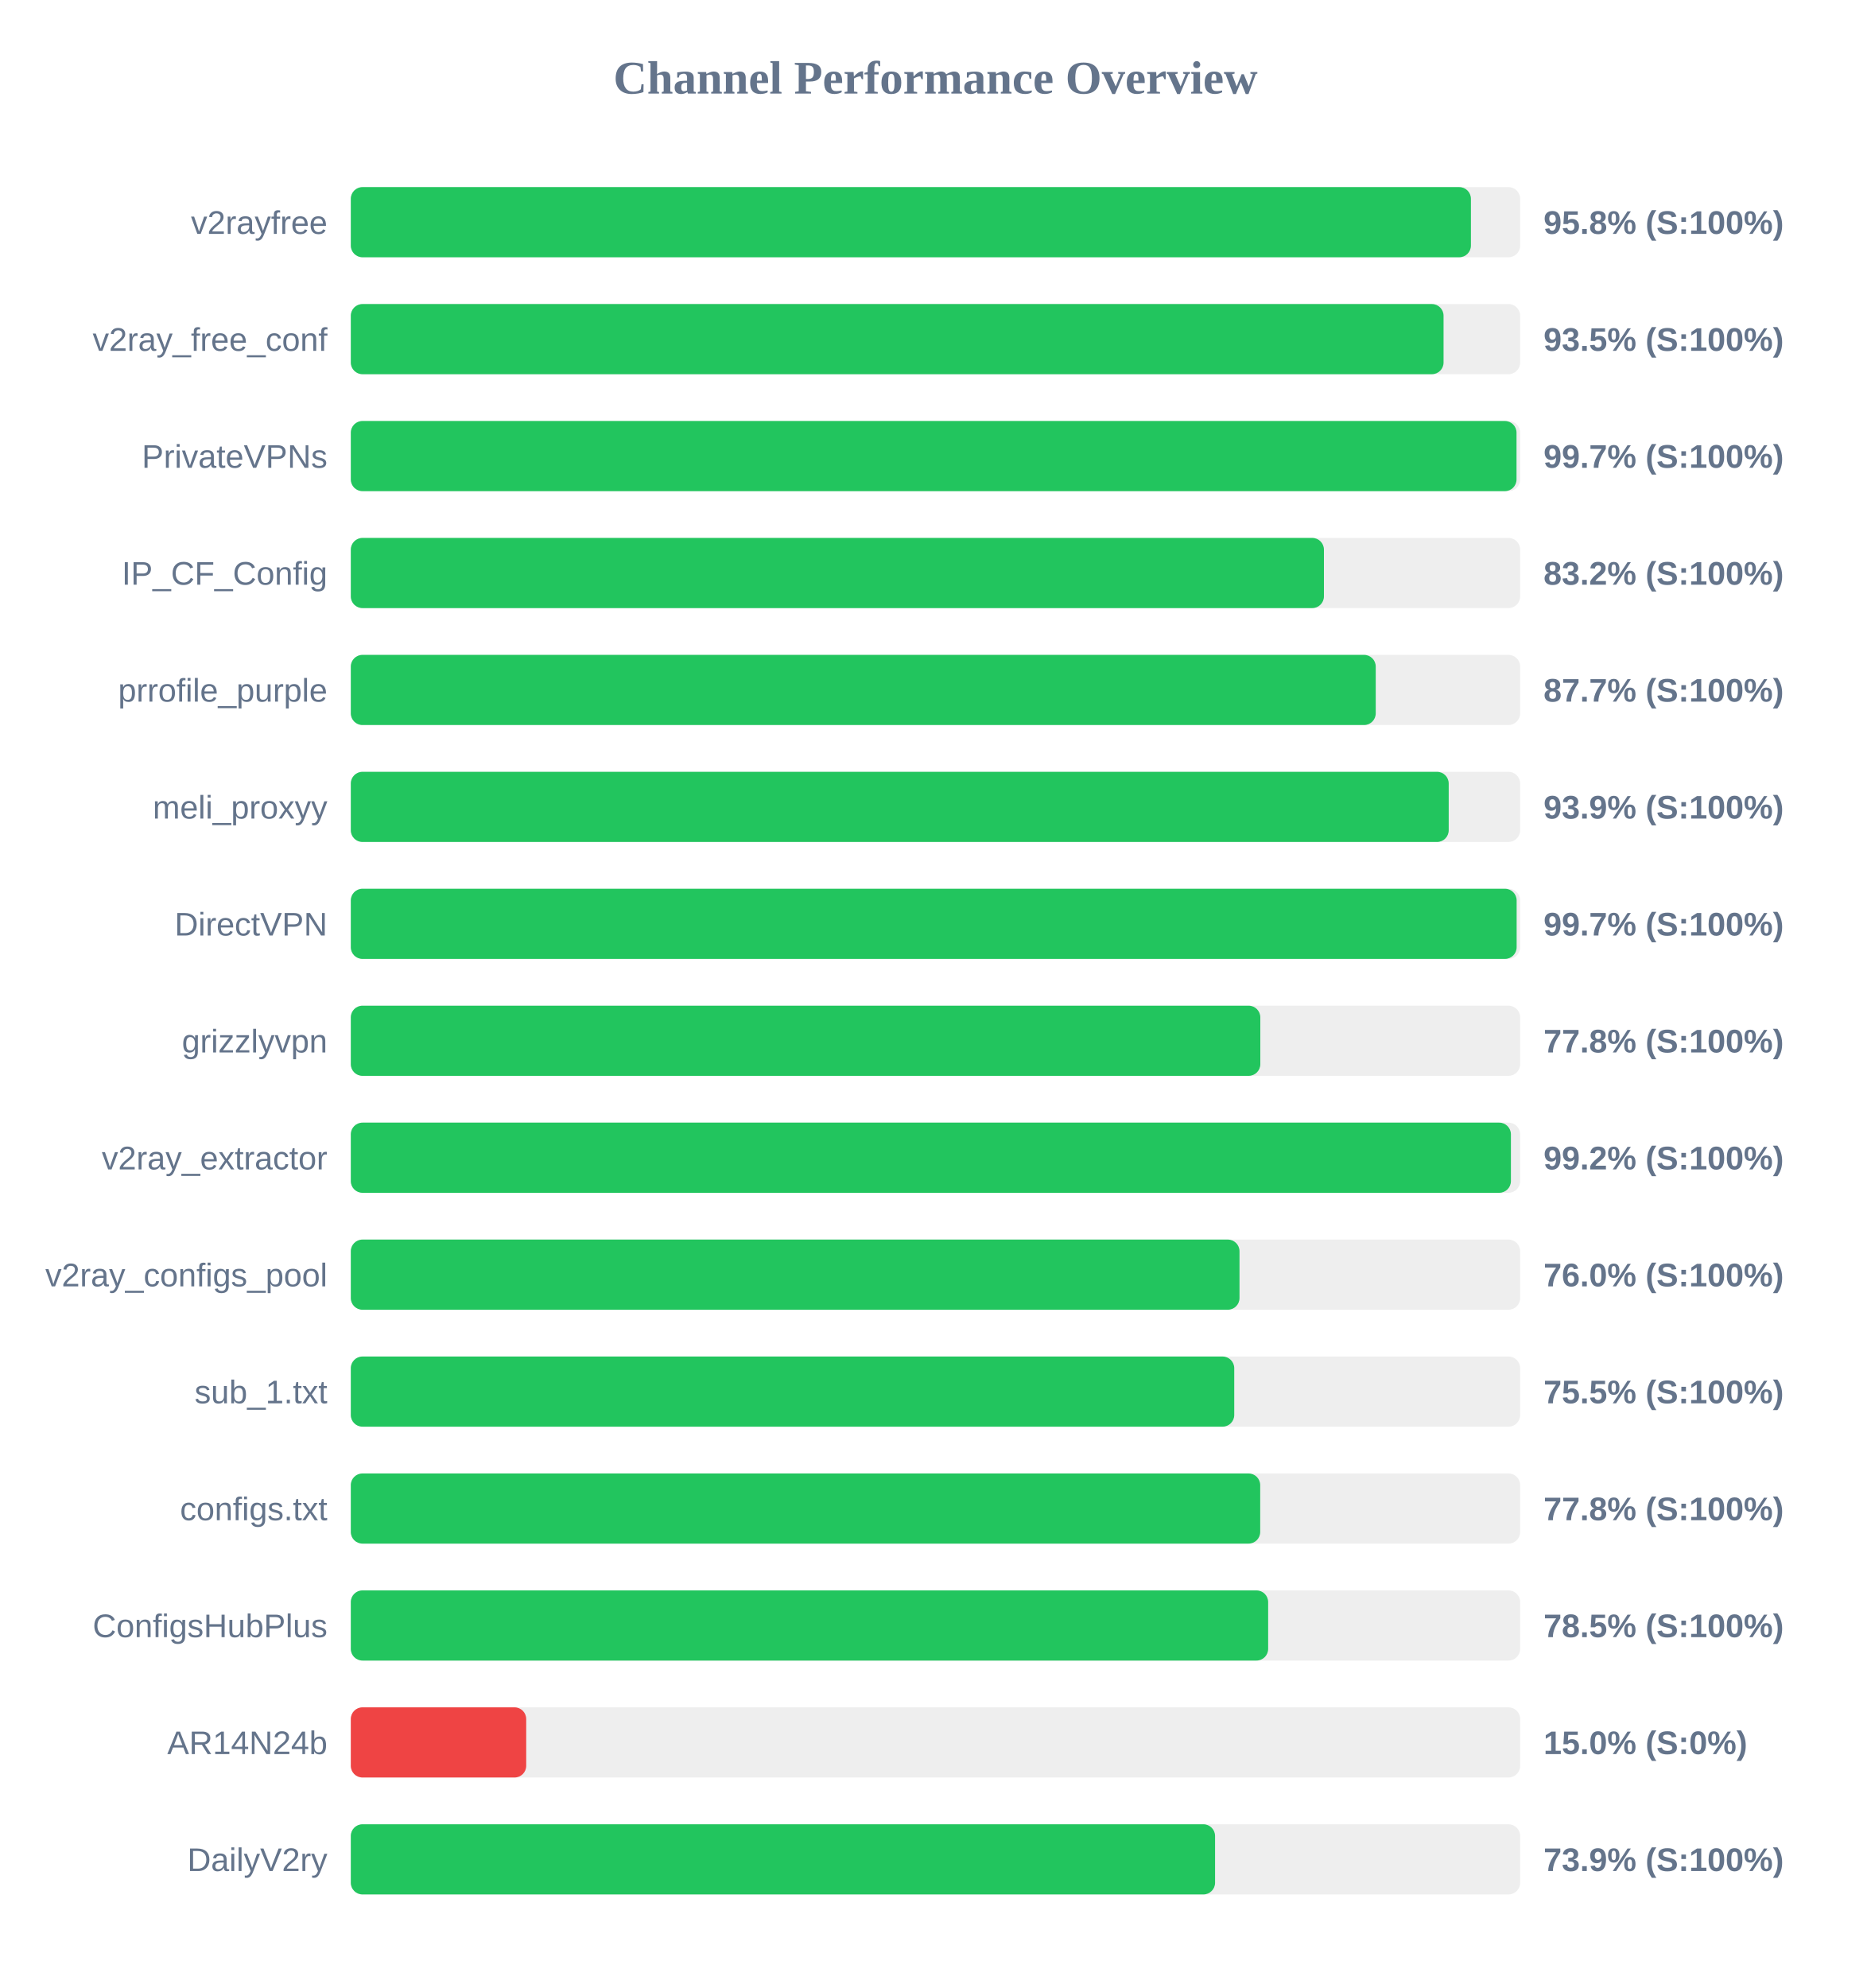
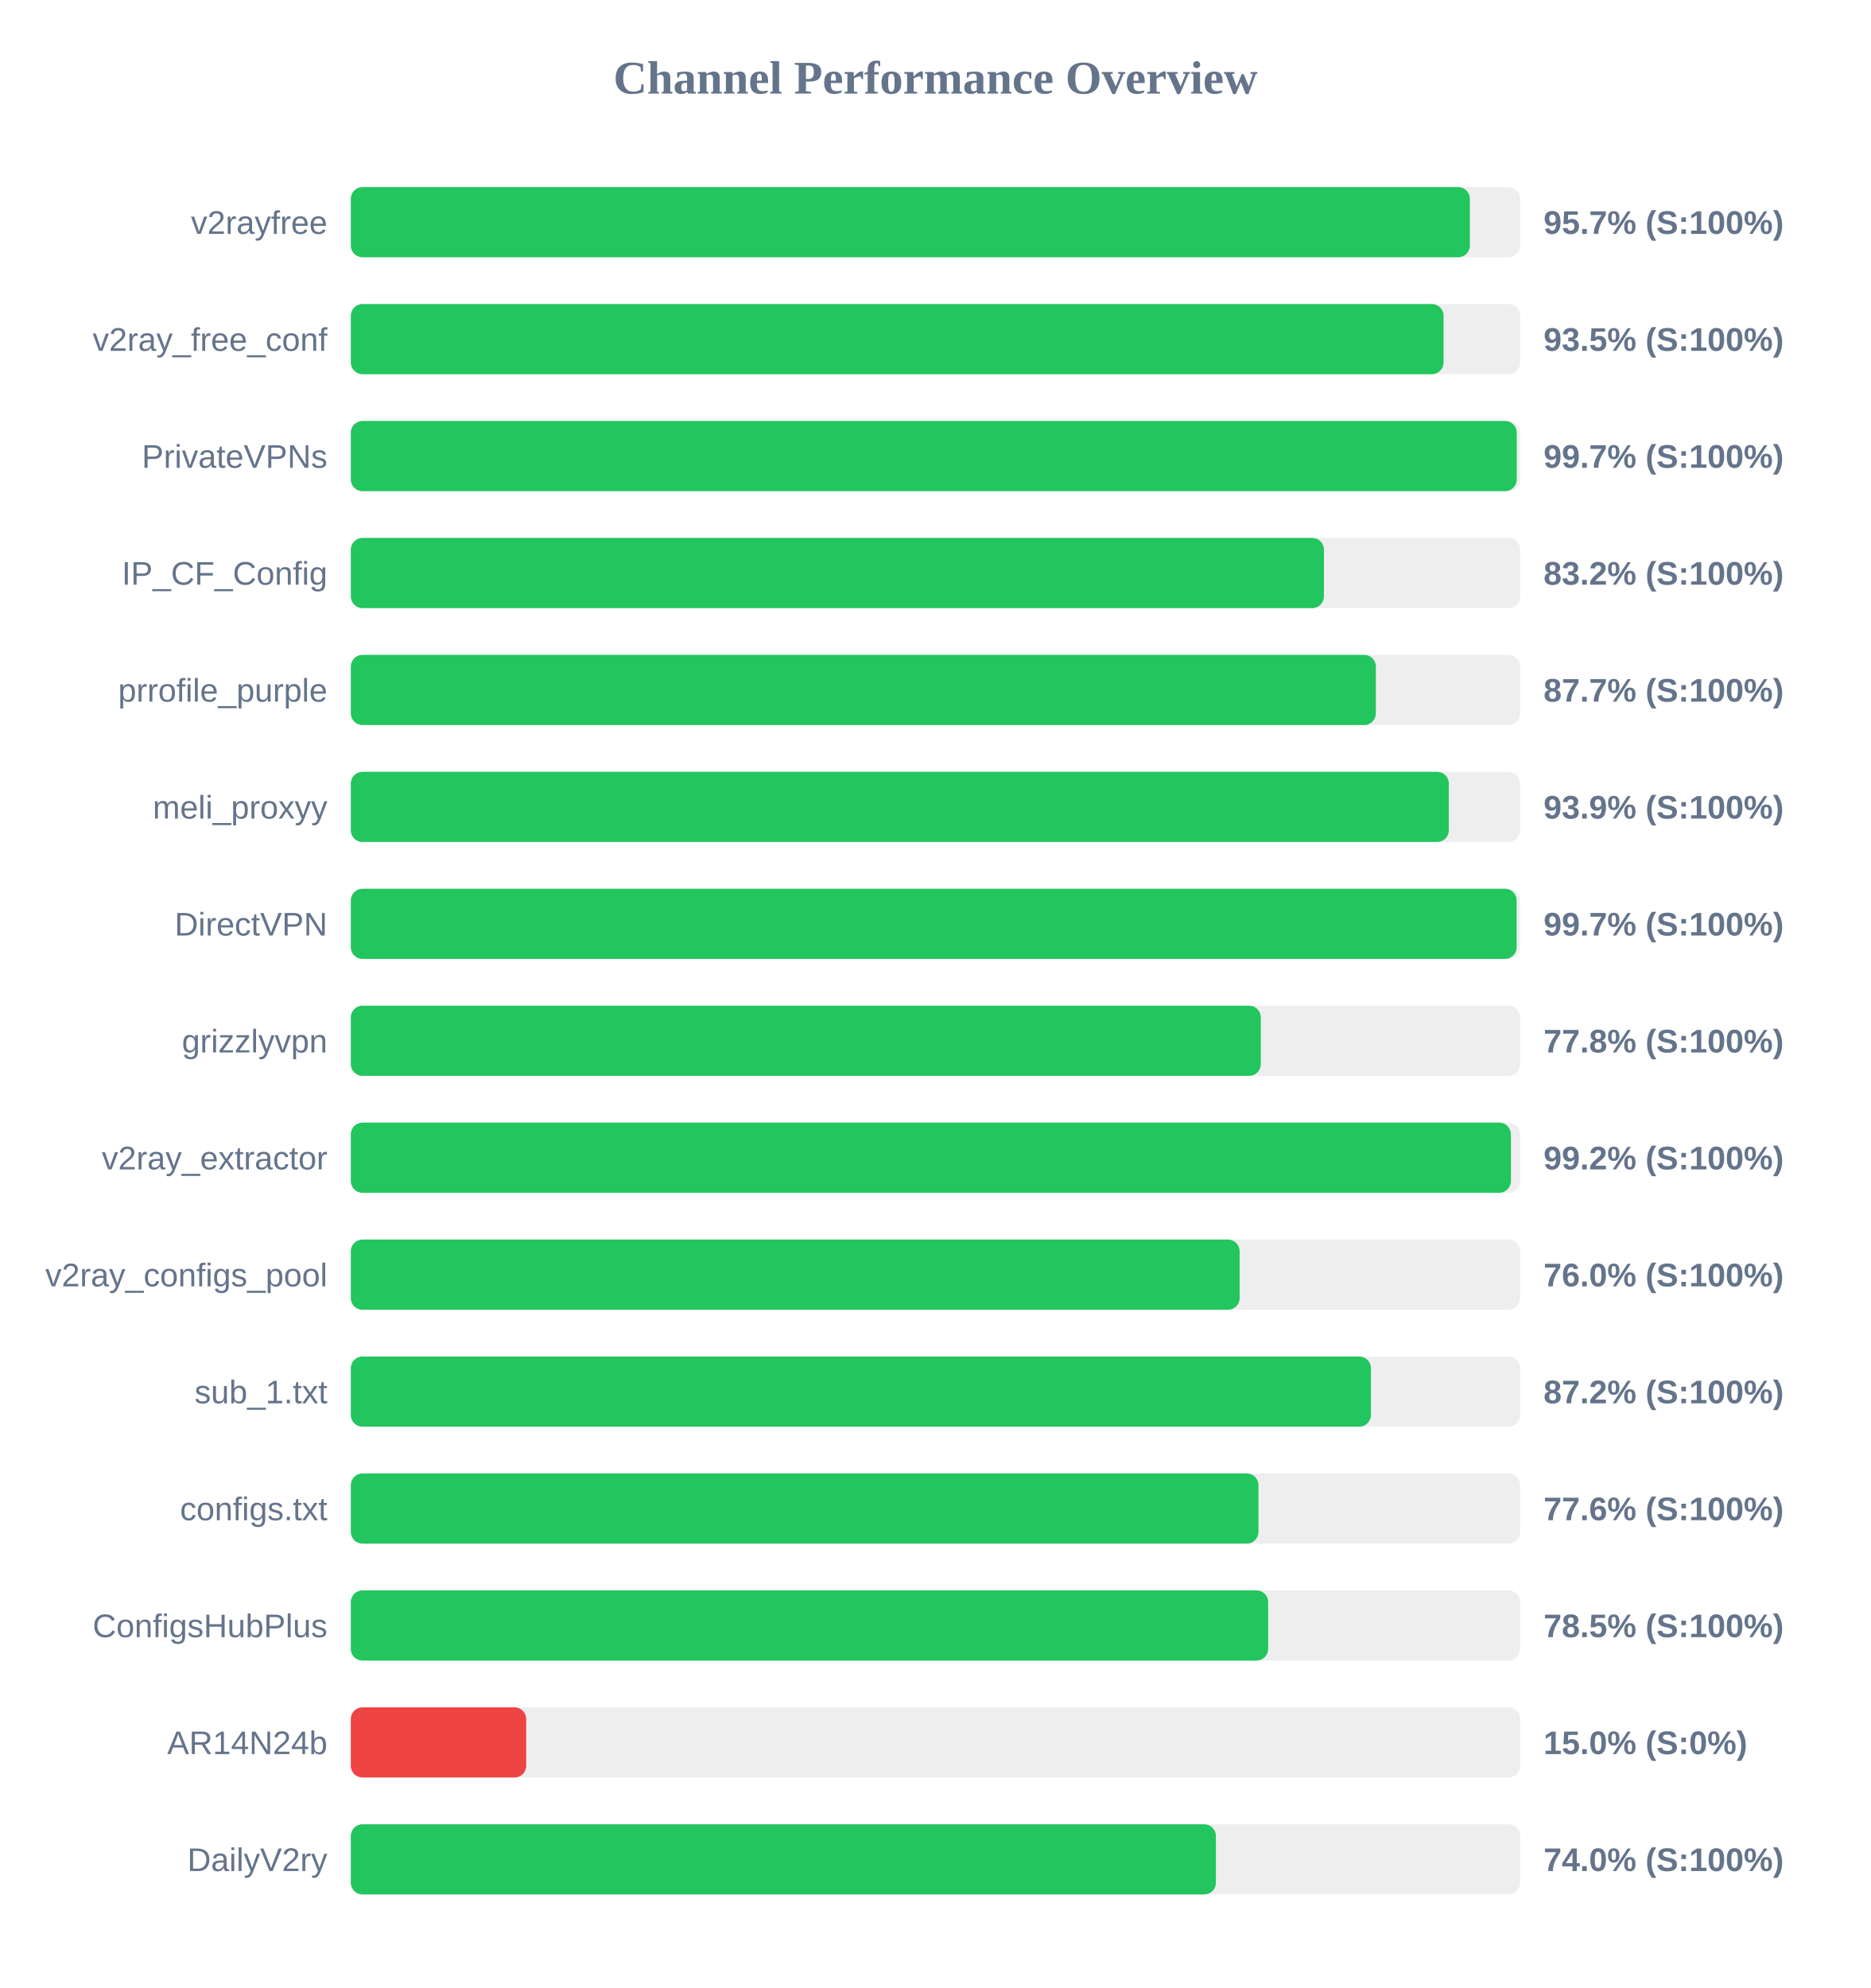
<svg xmlns="http://www.w3.org/2000/svg" width="800" height="850" version="1.1">
  <style>
        .row { font: 14px Arial; fill: #64748b; }
        .score { font: bold 14px Arial; fill: #64748b; }
    </style>
  <text x="400" y="40" text-anchor="middle" font-size="20px" font-weight="bold" fill="#64748b">Channel Performance Overview</text>
  <rect x="150" y="80" width="500" height="30" fill="#eee" rx="5" />
-   <rect x="150" y="80" width="478.95" height="30" fill="#22c55e" rx="5" />
+   <rect x="150" y="80" width="478.5" height="30" fill="#22c55e" rx="5" />
  <text x="140" y="100" text-anchor="end" class="row">v2rayfree</text>
-   <text x="660" y="100" text-anchor="start" class="score">95.8% (S:100%)</text>
+   <text x="660" y="100" text-anchor="start" class="score">95.7% (S:100%)</text>
  <rect x="150" y="130" width="500" height="30" fill="#eee" rx="5" />
  <rect x="150" y="130" width="467.25" height="30" fill="#22c55e" rx="5" />
  <text x="140" y="150" text-anchor="end" class="row">v2ray_free_conf</text>
  <text x="660" y="150" text-anchor="start" class="score">93.5% (S:100%)</text>
  <rect x="150" y="180" width="500" height="30" fill="#eee" rx="5" />
-   <rect x="150" y="180" width="498.45" height="30" fill="#22c55e" rx="5" />
+   <rect x="150" y="180" width="498.55" height="30" fill="#22c55e" rx="5" />
  <text x="140" y="200" text-anchor="end" class="row">PrivateVPNs</text>
  <text x="660" y="200" text-anchor="start" class="score">99.7% (S:100%)</text>
  <rect x="150" y="230" width="500" height="30" fill="#eee" rx="5" />
  <rect x="150" y="230" width="416.1" height="30" fill="#22c55e" rx="5" />
  <text x="140" y="250" text-anchor="end" class="row">IP_CF_Config</text>
  <text x="660" y="250" text-anchor="start" class="score">83.2% (S:100%)</text>
  <rect x="150" y="280" width="500" height="30" fill="#eee" rx="5" />
-   <rect x="150" y="280" width="438.25" height="30" fill="#22c55e" rx="5" />
+   <rect x="150" y="280" width="438.3" height="30" fill="#22c55e" rx="5" />
  <text x="140" y="300" text-anchor="end" class="row">prrofile_purple</text>
  <text x="660" y="300" text-anchor="start" class="score">87.7% (S:100%)</text>
  <rect x="150" y="330" width="500" height="30" fill="#eee" rx="5" />
-   <rect x="150" y="330" width="469.45" height="30" fill="#22c55e" rx="5" />
+   <rect x="150" y="330" width="469.5" height="30" fill="#22c55e" rx="5" />
  <text x="140" y="350" text-anchor="end" class="row">meli_proxyy</text>
  <text x="660" y="350" text-anchor="start" class="score">93.9% (S:100%)</text>
  <rect x="150" y="380" width="500" height="30" fill="#eee" rx="5" />
  <rect x="150" y="380" width="498.5" height="30" fill="#22c55e" rx="5" />
  <text x="140" y="400" text-anchor="end" class="row">DirectVPN</text>
  <text x="660" y="400" text-anchor="start" class="score">99.7% (S:100%)</text>
  <rect x="150" y="430" width="500" height="30" fill="#eee" rx="5" />
-   <rect x="150" y="430" width="388.9" height="30" fill="#22c55e" rx="5" />
+   <rect x="150" y="430" width="389.1" height="30" fill="#22c55e" rx="5" />
  <text x="140" y="450" text-anchor="end" class="row">grizzlyvpn</text>
  <text x="660" y="450" text-anchor="start" class="score">77.8% (S:100%)</text>
  <rect x="150" y="480" width="500" height="30" fill="#eee" rx="5" />
  <rect x="150" y="480" width="496.05" height="30" fill="#22c55e" rx="5" />
  <text x="140" y="500" text-anchor="end" class="row">v2ray_extractor</text>
  <text x="660" y="500" text-anchor="start" class="score">99.2% (S:100%)</text>
  <rect x="150" y="530" width="500" height="30" fill="#eee" rx="5" />
-   <rect x="150" y="530" width="380.0" height="30" fill="#22c55e" rx="5" />
+   <rect x="150" y="530" width="380.05" height="30" fill="#22c55e" rx="5" />
  <text x="140" y="550" text-anchor="end" class="row">v2ray_configs_pool</text>
  <text x="660" y="550" text-anchor="start" class="score">76.0% (S:100%)</text>
  <rect x="150" y="580" width="500" height="30" fill="#eee" rx="5" />
-   <rect x="150" y="580" width="377.75" height="30" fill="#22c55e" rx="5" />
+   <rect x="150" y="580" width="436.2" height="30" fill="#22c55e" rx="5" />
  <text x="140" y="600" text-anchor="end" class="row">sub_1.txt</text>
-   <text x="660" y="600" text-anchor="start" class="score">75.5% (S:100%)</text>
+   <text x="660" y="600" text-anchor="start" class="score">87.2% (S:100%)</text>
  <rect x="150" y="630" width="500" height="30" fill="#eee" rx="5" />
-   <rect x="150" y="630" width="388.85" height="30" fill="#22c55e" rx="5" />
+   <rect x="150" y="630" width="388.1" height="30" fill="#22c55e" rx="5" />
  <text x="140" y="650" text-anchor="end" class="row">configs.txt</text>
-   <text x="660" y="650" text-anchor="start" class="score">77.8% (S:100%)</text>
+   <text x="660" y="650" text-anchor="start" class="score">77.6% (S:100%)</text>
  <rect x="150" y="680" width="500" height="30" fill="#eee" rx="5" />
  <rect x="150" y="680" width="392.25" height="30" fill="#22c55e" rx="5" />
  <text x="140" y="700" text-anchor="end" class="row">ConfigsHubPlus</text>
  <text x="660" y="700" text-anchor="start" class="score">78.5% (S:100%)</text>
  <rect x="150" y="730" width="500" height="30" fill="#eee" rx="5" />
  <rect x="150" y="730" width="75.0" height="30" fill="#ef4444" rx="5" />
  <text x="140" y="750" text-anchor="end" class="row">AR14N24b</text>
  <text x="660" y="750" text-anchor="start" class="score">15.0% (S:0%)</text>
  <rect x="150" y="780" width="500" height="30" fill="#eee" rx="5" />
-   <rect x="150" y="780" width="369.55" height="30" fill="#22c55e" rx="5" />
+   <rect x="150" y="780" width="369.9" height="30" fill="#22c55e" rx="5" />
  <text x="140" y="800" text-anchor="end" class="row">DailyV2ry</text>
-   <text x="660" y="800" text-anchor="start" class="score">73.9% (S:100%)</text>
+   <text x="660" y="800" text-anchor="start" class="score">74.0% (S:100%)</text>
</svg>
